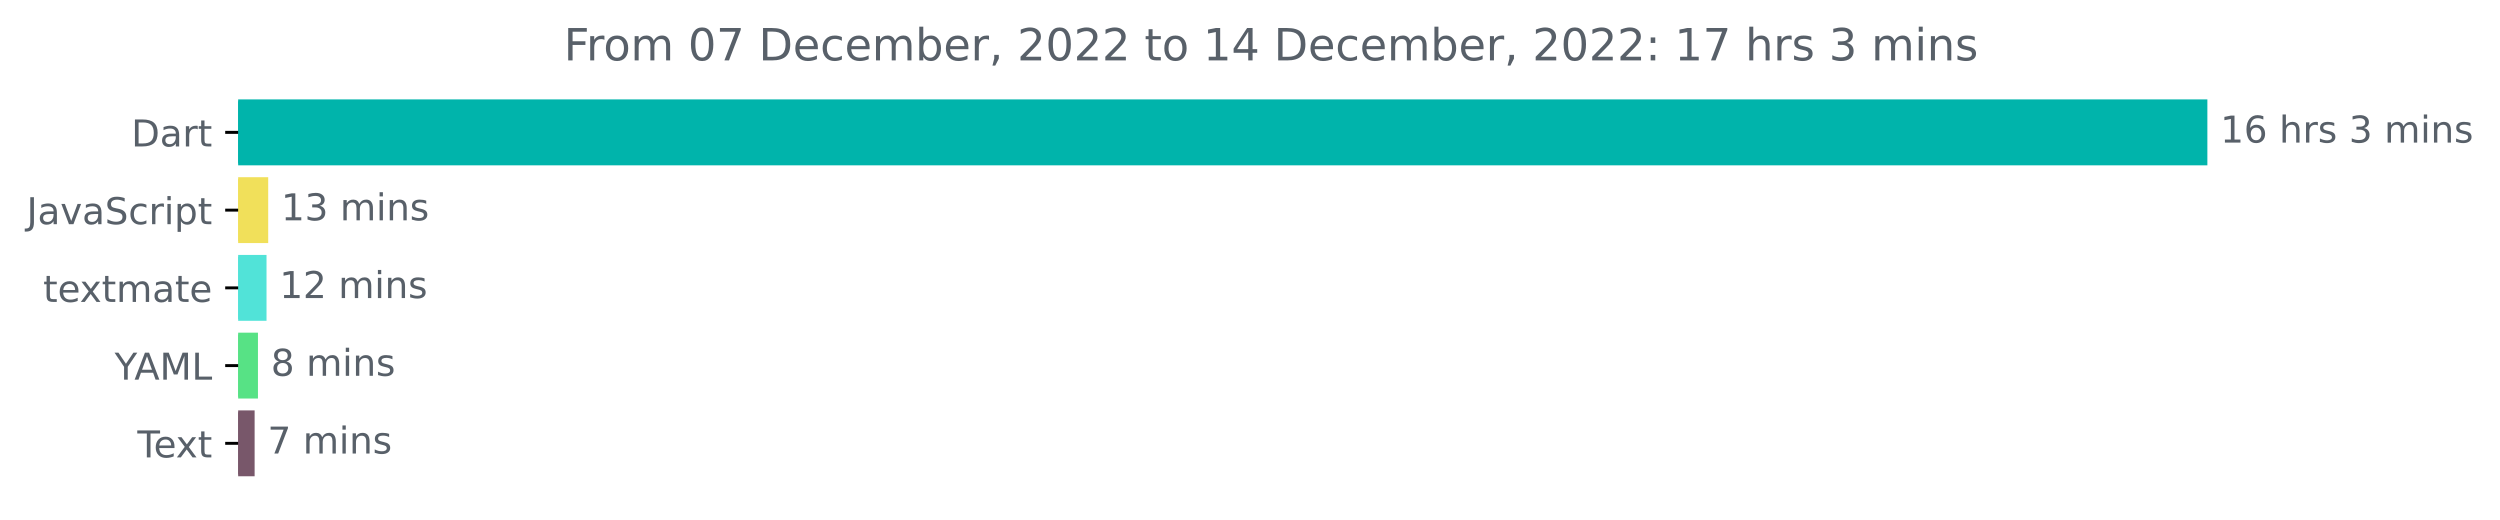
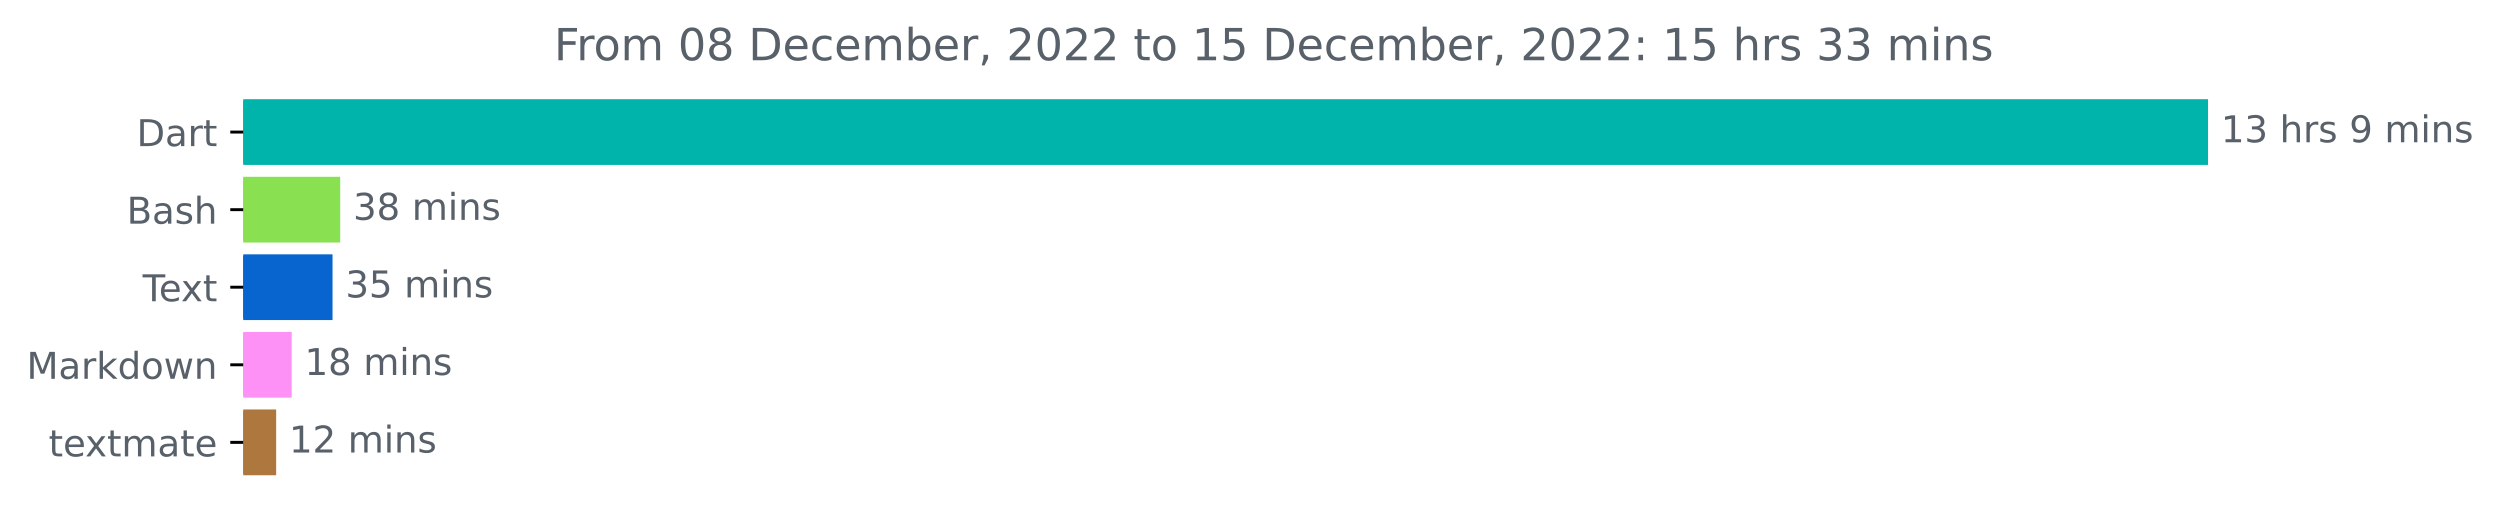
- <svg xmlns="http://www.w3.org/2000/svg" xmlns:xlink="http://www.w3.org/1999/xlink" width="675.304pt" height="140.398pt" viewBox="0 0 675.304 140.398" version="1.1">
+ <svg xmlns="http://www.w3.org/2000/svg" xmlns:xlink="http://www.w3.org/1999/xlink" width="676.815pt" height="140.398pt" viewBox="0 0 676.815 140.398" version="1.1">
  <defs>
    <style type="text/css">*{stroke-linejoin: round; stroke-linecap: butt}</style>
  </defs>
  <g id="figure_1">
    <g id="patch_1">
-       <path d="M -0 140.398  L 675.304 140.398  L 675.304 0  L -0 0  L -0 140.398  z " style="fill: none" />
+       <path d="M 0 140.398  L 676.815 140.398  L 676.815 0  L 0 0  L 0 140.398  z " style="fill: none" />
    </g>
    <g id="axes_1">
      <g id="patch_2">
-         <path d="M 64.33 27.358  L 595.758 27.358  L 595.758 44.158  L 64.33 44.158  z " clip-path="url(#p3e0442c144)" style="fill: #00b4ab; stroke: #00b4ab; stroke-linejoin: miter" />
+         <path d="M 65.841 27.358  L 597.269 27.358  L 597.269 44.158  L 65.841 44.158  z " clip-path="url(#pf740403ce0)" style="fill: #00b4ab; stroke: #00b4ab; stroke-linejoin: miter" />
      </g>
      <g id="patch_3">
-         <path d="M 64.33 48.358  L 71.946 48.358  L 71.946 65.158  L 64.33 65.158  z " clip-path="url(#p3e0442c144)" style="fill: #f1e05a; stroke: #f1e05a; stroke-linejoin: miter" />
+         <path d="M 65.841 48.358  L 91.602 48.358  L 91.602 65.158  L 65.841 65.158  z " clip-path="url(#pf740403ce0)" style="fill: #89e051; stroke: #89e051; stroke-linejoin: miter" />
      </g>
      <g id="patch_4">
-         <path d="M 64.33 69.358  L 71.494 69.358  L 71.494 86.158  L 64.33 86.158  z " clip-path="url(#p3e0442c144)" style="fill: #51e3d8; stroke: #51e3d8; stroke-linejoin: miter" />
+         <path d="M 65.841 69.358  L 89.528 69.358  L 89.528 86.158  L 65.841 86.158  z " clip-path="url(#pf740403ce0)" style="fill: #0864cf; stroke: #0864cf; stroke-linejoin: miter" />
      </g>
      <g id="patch_5">
-         <path d="M 64.33 90.358  L 69.181 90.358  L 69.181 107.158  L 64.33 107.158  z " clip-path="url(#p3e0442c144)" style="fill: #57e285; stroke: #57e285; stroke-linejoin: miter" />
+         <path d="M 65.841 90.358  L 78.47 90.358  L 78.47 107.158  L 65.841 107.158  z " clip-path="url(#pf740403ce0)" style="fill: #fd91f6; stroke: #fd91f6; stroke-linejoin: miter" />
      </g>
      <g id="patch_6">
-         <path d="M 64.33 111.358  L 68.279 111.358  L 68.279 128.158  L 64.33 128.158  z " clip-path="url(#p3e0442c144)" style="fill: #78576a; stroke: #78576a; stroke-linejoin: miter" />
+         <path d="M 65.841 111.358  L 74.26 111.358  L 74.26 128.158  L 65.841 128.158  z " clip-path="url(#pf740403ce0)" style="fill: #ae773d; stroke: #ae773d; stroke-linejoin: miter" />
      </g>
      <g id="matplotlib.axis_1" />
      <g id="matplotlib.axis_2">
        <g id="ytick_1">
          <g id="line2d_1">
            <defs>
-               <path id="mc3841fa1b7" d="M 0 0  L -3.5 0  " style="stroke: #000000; stroke-width: 0.8" />
+               <path id="m01002a7f32" d="M 0 0  L -3.5 0  " style="stroke: #000000; stroke-width: 0.8" />
            </defs>
            <g>
-               <use xlink:href="#mc3841fa1b7" x="64.33" y="35.758" style="stroke: #000000; stroke-width: 0.8" />
+               <use xlink:href="#m01002a7f32" x="65.841" y="35.758" style="stroke: #000000; stroke-width: 0.8" />
            </g>
          </g>
          <g id="text_1">
-             <g style="fill: #586069" transform="translate(35.47031 39.55734)scale(0.1 -0.1)">
+             <g style="fill: #586069" transform="translate(36.98125 39.55734)scale(0.1 -0.1)">
              <defs>
                <path id="DejaVuSans-44" d="M 1259 4147  L 1259 519  L 2022 519  Q 2988 519 3436 956  Q 3884 1394 3884 2338  Q 3884 3275 3436 3711  Q 2988 4147 2022 4147  L 1259 4147  z M 628 4666  L 1925 4666  Q 3281 4666 3915 4102  Q 4550 3538 4550 2338  Q 4550 1131 3912 565  Q 3275 0 1925 0  L 628 0  L 628 4666  z " transform="scale(0.015625)" />
                <path id="DejaVuSans-61" d="M 2194 1759  Q 1497 1759 1228 1600  Q 959 1441 959 1056  Q 959 750 1161 570  Q 1363 391 1709 391  Q 2188 391 2477 730  Q 2766 1069 2766 1631  L 2766 1759  L 2194 1759  z M 3341 1997  L 3341 0  L 2766 0  L 2766 531  Q 2569 213 2275 61  Q 1981 -91 1556 -91  Q 1019 -91 701 211  Q 384 513 384 1019  Q 384 1609 779 1909  Q 1175 2209 1959 2209  L 2766 2209  L 2766 2266  Q 2766 2663 2505 2880  Q 2244 3097 1772 3097  Q 1472 3097 1187 3025  Q 903 2953 641 2809  L 641 3341  Q 956 3463 1253 3523  Q 1550 3584 1831 3584  Q 2591 3584 2966 3190  Q 3341 2797 3341 1997  z " transform="scale(0.015625)" />
                <path id="DejaVuSans-72" d="M 2631 2963  Q 2534 3019 2420 3045  Q 2306 3072 2169 3072  Q 1681 3072 1420 2755  Q 1159 2438 1159 1844  L 1159 0  L 581 0  L 581 3500  L 1159 3500  L 1159 2956  Q 1341 3275 1631 3429  Q 1922 3584 2338 3584  Q 2397 3584 2469 3576  Q 2541 3569 2628 3553  L 2631 2963  z " transform="scale(0.015625)" />
                <path id="DejaVuSans-74" d="M 1172 4494  L 1172 3500  L 2356 3500  L 2356 3053  L 1172 3053  L 1172 1153  Q 1172 725 1289 603  Q 1406 481 1766 481  L 2356 481  L 2356 0  L 1766 0  Q 1100 0 847 248  Q 594 497 594 1153  L 594 3053  L 172 3053  L 172 3500  L 594 3500  L 594 4494  L 1172 4494  z " transform="scale(0.015625)" />
              </defs>
              <use xlink:href="#DejaVuSans-44" />
              <use xlink:href="#DejaVuSans-61" x="77.002" />
              <use xlink:href="#DejaVuSans-72" x="138.281" />
              <use xlink:href="#DejaVuSans-74" x="179.395" />
            </g>
          </g>
        </g>
        <g id="ytick_2">
          <g id="line2d_2">
            <g>
-               <use xlink:href="#mc3841fa1b7" x="64.33" y="56.758" style="stroke: #000000; stroke-width: 0.8" />
+               <use xlink:href="#m01002a7f32" x="65.841" y="56.758" style="stroke: #000000; stroke-width: 0.8" />
            </g>
          </g>
          <g id="text_2">
-             <g style="fill: #586069" transform="translate(7.2 60.55734)scale(0.1 -0.1)">
-               <defs>
-                 <path id="DejaVuSans-4a" d="M 628 4666  L 1259 4666  L 1259 325  Q 1259 -519 939 -900  Q 619 -1281 -91 -1281  L -331 -1281  L -331 -750  L -134 -750  Q 284 -750 456 -515  Q 628 -281 628 325  L 628 4666  z " transform="scale(0.015625)" />
-                 <path id="DejaVuSans-76" d="M 191 3500  L 800 3500  L 1894 563  L 2988 3500  L 3597 3500  L 2284 0  L 1503 0  L 191 3500  z " transform="scale(0.015625)" />
-                 <path id="DejaVuSans-53" d="M 3425 4513  L 3425 3897  Q 3066 4069 2747 4153  Q 2428 4238 2131 4238  Q 1616 4238 1336 4038  Q 1056 3838 1056 3469  Q 1056 3159 1242 3001  Q 1428 2844 1947 2747  L 2328 2669  Q 3034 2534 3370 2195  Q 3706 1856 3706 1288  Q 3706 609 3251 259  Q 2797 -91 1919 -91  Q 1588 -91 1214 -16  Q 841 59 441 206  L 441 856  Q 825 641 1194 531  Q 1563 422 1919 422  Q 2459 422 2753 634  Q 3047 847 3047 1241  Q 3047 1584 2836 1778  Q 2625 1972 2144 2069  L 1759 2144  Q 1053 2284 737 2584  Q 422 2884 422 3419  Q 422 4038 858 4394  Q 1294 4750 2059 4750  Q 2388 4750 2728 4690  Q 3069 4631 3425 4513  z " transform="scale(0.015625)" />
-                 <path id="DejaVuSans-63" d="M 3122 3366  L 3122 2828  Q 2878 2963 2633 3030  Q 2388 3097 2138 3097  Q 1578 3097 1268 2742  Q 959 2388 959 1747  Q 959 1106 1268 751  Q 1578 397 2138 397  Q 2388 397 2633 464  Q 2878 531 3122 666  L 3122 134  Q 2881 22 2623 -34  Q 2366 -91 2075 -91  Q 1284 -91 818 406  Q 353 903 353 1747  Q 353 2603 823 3093  Q 1294 3584 2113 3584  Q 2378 3584 2631 3529  Q 2884 3475 3122 3366  z " transform="scale(0.015625)" />
-                 <path id="DejaVuSans-69" d="M 603 3500  L 1178 3500  L 1178 0  L 603 0  L 603 3500  z M 603 4863  L 1178 4863  L 1178 4134  L 603 4134  L 603 4863  z " transform="scale(0.015625)" />
-                 <path id="DejaVuSans-70" d="M 1159 525  L 1159 -1331  L 581 -1331  L 581 3500  L 1159 3500  L 1159 2969  Q 1341 3281 1617 3432  Q 1894 3584 2278 3584  Q 2916 3584 3314 3078  Q 3713 2572 3713 1747  Q 3713 922 3314 415  Q 2916 -91 2278 -91  Q 1894 -91 1617 61  Q 1341 213 1159 525  z M 3116 1747  Q 3116 2381 2855 2742  Q 2594 3103 2138 3103  Q 1681 3103 1420 2742  Q 1159 2381 1159 1747  Q 1159 1113 1420 752  Q 1681 391 2138 391  Q 2594 391 2855 752  Q 3116 1113 3116 1747  z " transform="scale(0.015625)" />
-               </defs>
-               <use xlink:href="#DejaVuSans-4a" />
-               <use xlink:href="#DejaVuSans-61" x="29.492" />
-               <use xlink:href="#DejaVuSans-76" x="90.771" />
-               <use xlink:href="#DejaVuSans-61" x="149.951" />
-               <use xlink:href="#DejaVuSans-53" x="211.23" />
-               <use xlink:href="#DejaVuSans-63" x="274.707" />
-               <use xlink:href="#DejaVuSans-72" x="329.688" />
-               <use xlink:href="#DejaVuSans-69" x="370.801" />
-               <use xlink:href="#DejaVuSans-70" x="398.584" />
-               <use xlink:href="#DejaVuSans-74" x="462.061" />
+             <g style="fill: #586069" transform="translate(34.30469 60.55734)scale(0.1 -0.1)">
+               <defs>
+                 <path id="DejaVuSans-42" d="M 1259 2228  L 1259 519  L 2272 519  Q 2781 519 3026 730  Q 3272 941 3272 1375  Q 3272 1813 3026 2020  Q 2781 2228 2272 2228  L 1259 2228  z M 1259 4147  L 1259 2741  L 2194 2741  Q 2656 2741 2882 2914  Q 3109 3088 3109 3444  Q 3109 3797 2882 3972  Q 2656 4147 2194 4147  L 1259 4147  z M 628 4666  L 2241 4666  Q 2963 4666 3353 4366  Q 3744 4066 3744 3513  Q 3744 3084 3544 2831  Q 3344 2578 2956 2516  Q 3422 2416 3680 2098  Q 3938 1781 3938 1306  Q 3938 681 3513 340  Q 3088 0 2303 0  L 628 0  L 628 4666  z " transform="scale(0.015625)" />
+                 <path id="DejaVuSans-73" d="M 2834 3397  L 2834 2853  Q 2591 2978 2328 3040  Q 2066 3103 1784 3103  Q 1356 3103 1142 2972  Q 928 2841 928 2578  Q 928 2378 1081 2264  Q 1234 2150 1697 2047  L 1894 2003  Q 2506 1872 2764 1633  Q 3022 1394 3022 966  Q 3022 478 2636 193  Q 2250 -91 1575 -91  Q 1294 -91 989 -36  Q 684 19 347 128  L 347 722  Q 666 556 975 473  Q 1284 391 1588 391  Q 1994 391 2212 530  Q 2431 669 2431 922  Q 2431 1156 2273 1281  Q 2116 1406 1581 1522  L 1381 1569  Q 847 1681 609 1914  Q 372 2147 372 2553  Q 372 3047 722 3315  Q 1072 3584 1716 3584  Q 2034 3584 2315 3537  Q 2597 3491 2834 3397  z " transform="scale(0.015625)" />
+                 <path id="DejaVuSans-68" d="M 3513 2113  L 3513 0  L 2938 0  L 2938 2094  Q 2938 2591 2744 2837  Q 2550 3084 2163 3084  Q 1697 3084 1428 2787  Q 1159 2491 1159 1978  L 1159 0  L 581 0  L 581 4863  L 1159 4863  L 1159 2956  Q 1366 3272 1645 3428  Q 1925 3584 2291 3584  Q 2894 3584 3203 3211  Q 3513 2838 3513 2113  z " transform="scale(0.015625)" />
+               </defs>
+               <use xlink:href="#DejaVuSans-42" />
+               <use xlink:href="#DejaVuSans-61" x="68.604" />
+               <use xlink:href="#DejaVuSans-73" x="129.883" />
+               <use xlink:href="#DejaVuSans-68" x="181.982" />
            </g>
          </g>
        </g>
        <g id="ytick_3">
          <g id="line2d_3">
            <g>
-               <use xlink:href="#mc3841fa1b7" x="64.33" y="77.758" style="stroke: #000000; stroke-width: 0.8" />
+               <use xlink:href="#m01002a7f32" x="65.841" y="77.758" style="stroke: #000000; stroke-width: 0.8" />
            </g>
          </g>
          <g id="text_3">
-             <g style="fill: #586069" transform="translate(11.65 81.55734)scale(0.1 -0.1)">
-               <defs>
+             <g style="fill: #586069" transform="translate(38.61563 81.55734)scale(0.1 -0.1)">
+               <defs>
+                 <path id="DejaVuSans-54" d="M -19 4666  L 3928 4666  L 3928 4134  L 2272 4134  L 2272 0  L 1638 0  L 1638 4134  L -19 4134  L -19 4666  z " transform="scale(0.015625)" />
                <path id="DejaVuSans-65" d="M 3597 1894  L 3597 1613  L 953 1613  Q 991 1019 1311 708  Q 1631 397 2203 397  Q 2534 397 2845 478  Q 3156 559 3463 722  L 3463 178  Q 3153 47 2828 -22  Q 2503 -91 2169 -91  Q 1331 -91 842 396  Q 353 884 353 1716  Q 353 2575 817 3079  Q 1281 3584 2069 3584  Q 2775 3584 3186 3129  Q 3597 2675 3597 1894  z M 3022 2063  Q 3016 2534 2758 2815  Q 2500 3097 2075 3097  Q 1594 3097 1305 2825  Q 1016 2553 972 2059  L 3022 2063  z " transform="scale(0.015625)" />
                <path id="DejaVuSans-78" d="M 3513 3500  L 2247 1797  L 3578 0  L 2900 0  L 1881 1375  L 863 0  L 184 0  L 1544 1831  L 300 3500  L 978 3500  L 1906 2253  L 2834 3500  L 3513 3500  z " transform="scale(0.015625)" />
+               </defs>
+               <use xlink:href="#DejaVuSans-54" />
+               <use xlink:href="#DejaVuSans-65" x="44.084" />
+               <use xlink:href="#DejaVuSans-78" x="103.857" />
+               <use xlink:href="#DejaVuSans-74" x="163.037" />
+             </g>
+           </g>
+         </g>
+         <g id="ytick_4">
+           <g id="line2d_4">
+             <g>
+               <use xlink:href="#m01002a7f32" x="65.841" y="98.758" style="stroke: #000000; stroke-width: 0.8" />
+             </g>
+           </g>
+           <g id="text_4">
+             <g style="fill: #586069" transform="translate(7.2 102.5573)scale(0.1 -0.1)">
+               <defs>
+                 <path id="DejaVuSans-4d" d="M 628 4666  L 1569 4666  L 2759 1491  L 3956 4666  L 4897 4666  L 4897 0  L 4281 0  L 4281 4097  L 3078 897  L 2444 897  L 1241 4097  L 1241 0  L 628 0  L 628 4666  z " transform="scale(0.015625)" />
+                 <path id="DejaVuSans-6b" d="M 581 4863  L 1159 4863  L 1159 1991  L 2875 3500  L 3609 3500  L 1753 1863  L 3688 0  L 2938 0  L 1159 1709  L 1159 0  L 581 0  L 581 4863  z " transform="scale(0.015625)" />
+                 <path id="DejaVuSans-64" d="M 2906 2969  L 2906 4863  L 3481 4863  L 3481 0  L 2906 0  L 2906 525  Q 2725 213 2448 61  Q 2172 -91 1784 -91  Q 1150 -91 751 415  Q 353 922 353 1747  Q 353 2572 751 3078  Q 1150 3584 1784 3584  Q 2172 3584 2448 3432  Q 2725 3281 2906 2969  z M 947 1747  Q 947 1113 1208 752  Q 1469 391 1925 391  Q 2381 391 2643 752  Q 2906 1113 2906 1747  Q 2906 2381 2643 2742  Q 2381 3103 1925 3103  Q 1469 3103 1208 2742  Q 947 2381 947 1747  z " transform="scale(0.015625)" />
+                 <path id="DejaVuSans-6f" d="M 1959 3097  Q 1497 3097 1228 2736  Q 959 2375 959 1747  Q 959 1119 1226 758  Q 1494 397 1959 397  Q 2419 397 2687 759  Q 2956 1122 2956 1747  Q 2956 2369 2687 2733  Q 2419 3097 1959 3097  z M 1959 3584  Q 2709 3584 3137 3096  Q 3566 2609 3566 1747  Q 3566 888 3137 398  Q 2709 -91 1959 -91  Q 1206 -91 779 398  Q 353 888 353 1747  Q 353 2609 779 3096  Q 1206 3584 1959 3584  z " transform="scale(0.015625)" />
+                 <path id="DejaVuSans-77" d="M 269 3500  L 844 3500  L 1563 769  L 2278 3500  L 2956 3500  L 3675 769  L 4391 3500  L 4966 3500  L 4050 0  L 3372 0  L 2619 2869  L 1863 0  L 1184 0  L 269 3500  z " transform="scale(0.015625)" />
+                 <path id="DejaVuSans-6e" d="M 3513 2113  L 3513 0  L 2938 0  L 2938 2094  Q 2938 2591 2744 2837  Q 2550 3084 2163 3084  Q 1697 3084 1428 2787  Q 1159 2491 1159 1978  L 1159 0  L 581 0  L 581 3500  L 1159 3500  L 1159 2956  Q 1366 3272 1645 3428  Q 1925 3584 2291 3584  Q 2894 3584 3203 3211  Q 3513 2838 3513 2113  z " transform="scale(0.015625)" />
+               </defs>
+               <use xlink:href="#DejaVuSans-4d" />
+               <use xlink:href="#DejaVuSans-61" x="86.279" />
+               <use xlink:href="#DejaVuSans-72" x="147.559" />
+               <use xlink:href="#DejaVuSans-6b" x="188.672" />
+               <use xlink:href="#DejaVuSans-64" x="246.582" />
+               <use xlink:href="#DejaVuSans-6f" x="310.059" />
+               <use xlink:href="#DejaVuSans-77" x="371.24" />
+               <use xlink:href="#DejaVuSans-6e" x="453.027" />
+             </g>
+           </g>
+         </g>
+         <g id="ytick_5">
+           <g id="line2d_5">
+             <g>
+               <use xlink:href="#m01002a7f32" x="65.841" y="119.758" style="stroke: #000000; stroke-width: 0.8" />
+             </g>
+           </g>
+           <g id="text_5">
+             <g style="fill: #586069" transform="translate(13.16094 123.5573)scale(0.1 -0.1)">
+               <defs>
                <path id="DejaVuSans-6d" d="M 3328 2828  Q 3544 3216 3844 3400  Q 4144 3584 4550 3584  Q 5097 3584 5394 3201  Q 5691 2819 5691 2113  L 5691 0  L 5113 0  L 5113 2094  Q 5113 2597 4934 2840  Q 4756 3084 4391 3084  Q 3944 3084 3684 2787  Q 3425 2491 3425 1978  L 3425 0  L 2847 0  L 2847 2094  Q 2847 2600 2669 2842  Q 2491 3084 2119 3084  Q 1678 3084 1418 2786  Q 1159 2488 1159 1978  L 1159 0  L 581 0  L 581 3500  L 1159 3500  L 1159 2956  Q 1356 3278 1631 3431  Q 1906 3584 2284 3584  Q 2666 3584 2933 3390  Q 3200 3197 3328 2828  z " transform="scale(0.015625)" />
              </defs>
              <use xlink:href="#DejaVuSans-74" />
              <use xlink:href="#DejaVuSans-65" x="39.209" />
              <use xlink:href="#DejaVuSans-78" x="98.982" />
              <use xlink:href="#DejaVuSans-74" x="158.162" />
              <use xlink:href="#DejaVuSans-6d" x="197.371" />
              <use xlink:href="#DejaVuSans-61" x="294.783" />
              <use xlink:href="#DejaVuSans-74" x="356.062" />
              <use xlink:href="#DejaVuSans-65" x="395.271" />
            </g>
          </g>
        </g>
-         <g id="ytick_4">
-           <g id="line2d_4">
-             <g>
-               <use xlink:href="#mc3841fa1b7" x="64.33" y="98.758" style="stroke: #000000; stroke-width: 0.8" />
-             </g>
-           </g>
-           <g id="text_4">
-             <g style="fill: #586069" transform="translate(30.95625 102.5573)scale(0.1 -0.1)">
-               <defs>
-                 <path id="DejaVuSans-59" d="M -13 4666  L 666 4666  L 1959 2747  L 3244 4666  L 3922 4666  L 2272 2222  L 2272 0  L 1638 0  L 1638 2222  L -13 4666  z " transform="scale(0.015625)" />
-                 <path id="DejaVuSans-41" d="M 2188 4044  L 1331 1722  L 3047 1722  L 2188 4044  z M 1831 4666  L 2547 4666  L 4325 0  L 3669 0  L 3244 1197  L 1141 1197  L 716 0  L 50 0  L 1831 4666  z " transform="scale(0.015625)" />
-                 <path id="DejaVuSans-4d" d="M 628 4666  L 1569 4666  L 2759 1491  L 3956 4666  L 4897 4666  L 4897 0  L 4281 0  L 4281 4097  L 3078 897  L 2444 897  L 1241 4097  L 1241 0  L 628 0  L 628 4666  z " transform="scale(0.015625)" />
-                 <path id="DejaVuSans-4c" d="M 628 4666  L 1259 4666  L 1259 531  L 3531 531  L 3531 0  L 628 0  L 628 4666  z " transform="scale(0.015625)" />
-               </defs>
-               <use xlink:href="#DejaVuSans-59" />
-               <use xlink:href="#DejaVuSans-41" x="53.334" />
-               <use xlink:href="#DejaVuSans-4d" x="121.742" />
-               <use xlink:href="#DejaVuSans-4c" x="208.021" />
-             </g>
-           </g>
-         </g>
-         <g id="ytick_5">
-           <g id="line2d_5">
-             <g>
-               <use xlink:href="#mc3841fa1b7" x="64.33" y="119.758" style="stroke: #000000; stroke-width: 0.8" />
-             </g>
-           </g>
-           <g id="text_5">
-             <g style="fill: #586069" transform="translate(37.10469 123.5573)scale(0.1 -0.1)">
-               <defs>
-                 <path id="DejaVuSans-54" d="M -19 4666  L 3928 4666  L 3928 4134  L 2272 4134  L 2272 0  L 1638 0  L 1638 4134  L -19 4134  L -19 4666  z " transform="scale(0.015625)" />
-               </defs>
-               <use xlink:href="#DejaVuSans-54" />
-               <use xlink:href="#DejaVuSans-65" x="44.084" />
-               <use xlink:href="#DejaVuSans-78" x="103.857" />
-               <use xlink:href="#DejaVuSans-74" x="163.037" />
-             </g>
-           </g>
-         </g>
      </g>
      <g id="text_6">
-         <g style="fill: #586069" transform="translate(599.7583 38.5175)scale(0.1 -0.1)">
+         <g style="fill: #586069" transform="translate(601.2692 38.5175)scale(0.1 -0.1)">
          <defs>
            <path id="DejaVuSans-31" d="M 794 531  L 1825 531  L 1825 4091  L 703 3866  L 703 4441  L 1819 4666  L 2450 4666  L 2450 531  L 3481 531  L 3481 0  L 794 0  L 794 531  z " transform="scale(0.015625)" />
-             <path id="DejaVuSans-36" d="M 2113 2584  Q 1688 2584 1439 2293  Q 1191 2003 1191 1497  Q 1191 994 1439 701  Q 1688 409 2113 409  Q 2538 409 2786 701  Q 3034 994 3034 1497  Q 3034 2003 2786 2293  Q 2538 2584 2113 2584  z M 3366 4563  L 3366 3988  Q 3128 4100 2886 4159  Q 2644 4219 2406 4219  Q 1781 4219 1451 3797  Q 1122 3375 1075 2522  Q 1259 2794 1537 2939  Q 1816 3084 2150 3084  Q 2853 3084 3261 2657  Q 3669 2231 3669 1497  Q 3669 778 3244 343  Q 2819 -91 2113 -91  Q 1303 -91 875 529  Q 447 1150 447 2328  Q 447 3434 972 4092  Q 1497 4750 2381 4750  Q 2619 4750 2861 4703  Q 3103 4656 3366 4563  z " transform="scale(0.015625)" />
+             <path id="DejaVuSans-33" d="M 2597 2516  Q 3050 2419 3304 2112  Q 3559 1806 3559 1356  Q 3559 666 3084 287  Q 2609 -91 1734 -91  Q 1441 -91 1130 -33  Q 819 25 488 141  L 488 750  Q 750 597 1062 519  Q 1375 441 1716 441  Q 2309 441 2620 675  Q 2931 909 2931 1356  Q 2931 1769 2642 2001  Q 2353 2234 1838 2234  L 1294 2234  L 1294 2753  L 1863 2753  Q 2328 2753 2575 2939  Q 2822 3125 2822 3475  Q 2822 3834 2567 4026  Q 2313 4219 1838 4219  Q 1578 4219 1281 4162  Q 984 4106 628 3988  L 628 4550  Q 988 4650 1302 4700  Q 1616 4750 1894 4750  Q 2613 4750 3031 4423  Q 3450 4097 3450 3541  Q 3450 3153 3228 2886  Q 3006 2619 2597 2516  z " transform="scale(0.015625)" />
            <path id="DejaVuSans-20" transform="scale(0.015625)" />
-             <path id="DejaVuSans-68" d="M 3513 2113  L 3513 0  L 2938 0  L 2938 2094  Q 2938 2591 2744 2837  Q 2550 3084 2163 3084  Q 1697 3084 1428 2787  Q 1159 2491 1159 1978  L 1159 0  L 581 0  L 581 4863  L 1159 4863  L 1159 2956  Q 1366 3272 1645 3428  Q 1925 3584 2291 3584  Q 2894 3584 3203 3211  Q 3513 2838 3513 2113  z " transform="scale(0.015625)" />
-             <path id="DejaVuSans-73" d="M 2834 3397  L 2834 2853  Q 2591 2978 2328 3040  Q 2066 3103 1784 3103  Q 1356 3103 1142 2972  Q 928 2841 928 2578  Q 928 2378 1081 2264  Q 1234 2150 1697 2047  L 1894 2003  Q 2506 1872 2764 1633  Q 3022 1394 3022 966  Q 3022 478 2636 193  Q 2250 -91 1575 -91  Q 1294 -91 989 -36  Q 684 19 347 128  L 347 722  Q 666 556 975 473  Q 1284 391 1588 391  Q 1994 391 2212 530  Q 2431 669 2431 922  Q 2431 1156 2273 1281  Q 2116 1406 1581 1522  L 1381 1569  Q 847 1681 609 1914  Q 372 2147 372 2553  Q 372 3047 722 3315  Q 1072 3584 1716 3584  Q 2034 3584 2315 3537  Q 2597 3491 2834 3397  z " transform="scale(0.015625)" />
-             <path id="DejaVuSans-33" d="M 2597 2516  Q 3050 2419 3304 2112  Q 3559 1806 3559 1356  Q 3559 666 3084 287  Q 2609 -91 1734 -91  Q 1441 -91 1130 -33  Q 819 25 488 141  L 488 750  Q 750 597 1062 519  Q 1375 441 1716 441  Q 2309 441 2620 675  Q 2931 909 2931 1356  Q 2931 1769 2642 2001  Q 2353 2234 1838 2234  L 1294 2234  L 1294 2753  L 1863 2753  Q 2328 2753 2575 2939  Q 2822 3125 2822 3475  Q 2822 3834 2567 4026  Q 2313 4219 1838 4219  Q 1578 4219 1281 4162  Q 984 4106 628 3988  L 628 4550  Q 988 4650 1302 4700  Q 1616 4750 1894 4750  Q 2613 4750 3031 4423  Q 3450 4097 3450 3541  Q 3450 3153 3228 2886  Q 3006 2619 2597 2516  z " transform="scale(0.015625)" />
-             <path id="DejaVuSans-6e" d="M 3513 2113  L 3513 0  L 2938 0  L 2938 2094  Q 2938 2591 2744 2837  Q 2550 3084 2163 3084  Q 1697 3084 1428 2787  Q 1159 2491 1159 1978  L 1159 0  L 581 0  L 581 3500  L 1159 3500  L 1159 2956  Q 1366 3272 1645 3428  Q 1925 3584 2291 3584  Q 2894 3584 3203 3211  Q 3513 2838 3513 2113  z " transform="scale(0.015625)" />
+             <path id="DejaVuSans-39" d="M 703 97  L 703 672  Q 941 559 1184 500  Q 1428 441 1663 441  Q 2288 441 2617 861  Q 2947 1281 2994 2138  Q 2813 1869 2534 1725  Q 2256 1581 1919 1581  Q 1219 1581 811 2004  Q 403 2428 403 3163  Q 403 3881 828 4315  Q 1253 4750 1959 4750  Q 2769 4750 3195 4129  Q 3622 3509 3622 2328  Q 3622 1225 3098 567  Q 2575 -91 1691 -91  Q 1453 -91 1209 -44  Q 966 3 703 97  z M 1959 2075  Q 2384 2075 2632 2365  Q 2881 2656 2881 3163  Q 2881 3666 2632 3958  Q 2384 4250 1959 4250  Q 1534 4250 1286 3958  Q 1038 3666 1038 3163  Q 1038 2656 1286 2365  Q 1534 2075 1959 2075  z " transform="scale(0.015625)" />
+             <path id="DejaVuSans-69" d="M 603 3500  L 1178 3500  L 1178 0  L 603 0  L 603 3500  z M 603 4863  L 1178 4863  L 1178 4134  L 603 4134  L 603 4863  z " transform="scale(0.015625)" />
          </defs>
          <use xlink:href="#DejaVuSans-31" />
-           <use xlink:href="#DejaVuSans-36" x="63.623" />
+           <use xlink:href="#DejaVuSans-33" x="63.623" />
          <use xlink:href="#DejaVuSans-20" x="127.246" />
          <use xlink:href="#DejaVuSans-68" x="159.033" />
          <use xlink:href="#DejaVuSans-72" x="222.412" />
          <use xlink:href="#DejaVuSans-73" x="263.525" />
          <use xlink:href="#DejaVuSans-20" x="315.625" />
-           <use xlink:href="#DejaVuSans-33" x="347.412" />
+           <use xlink:href="#DejaVuSans-39" x="347.412" />
          <use xlink:href="#DejaVuSans-20" x="411.035" />
          <use xlink:href="#DejaVuSans-6d" x="442.822" />
          <use xlink:href="#DejaVuSans-69" x="540.234" />
          <use xlink:href="#DejaVuSans-6e" x="568.018" />
          <use xlink:href="#DejaVuSans-73" x="631.396" />
        </g>
      </g>
      <g id="text_7">
-         <g style="fill: #586069" transform="translate(75.9457 59.5175)scale(0.1 -0.1)">
+         <g style="fill: #586069" transform="translate(95.60153 59.5175)scale(0.1 -0.1)">
+           <defs>
+             <path id="DejaVuSans-38" d="M 2034 2216  Q 1584 2216 1326 1975  Q 1069 1734 1069 1313  Q 1069 891 1326 650  Q 1584 409 2034 409  Q 2484 409 2743 651  Q 3003 894 3003 1313  Q 3003 1734 2745 1975  Q 2488 2216 2034 2216  z M 1403 2484  Q 997 2584 770 2862  Q 544 3141 544 3541  Q 544 4100 942 4425  Q 1341 4750 2034 4750  Q 2731 4750 3128 4425  Q 3525 4100 3525 3541  Q 3525 3141 3298 2862  Q 3072 2584 2669 2484  Q 3125 2378 3379 2068  Q 3634 1759 3634 1313  Q 3634 634 3220 271  Q 2806 -91 2034 -91  Q 1263 -91 848 271  Q 434 634 434 1313  Q 434 1759 690 2068  Q 947 2378 1403 2484  z M 1172 3481  Q 1172 3119 1398 2916  Q 1625 2713 2034 2713  Q 2441 2713 2670 2916  Q 2900 3119 2900 3481  Q 2900 3844 2670 4047  Q 2441 4250 2034 4250  Q 1625 4250 1398 4047  Q 1172 3844 1172 3481  z " transform="scale(0.015625)" />
+           </defs>
+           <use xlink:href="#DejaVuSans-33" />
+           <use xlink:href="#DejaVuSans-38" x="63.623" />
+           <use xlink:href="#DejaVuSans-20" x="127.246" />
+           <use xlink:href="#DejaVuSans-6d" x="159.033" />
+           <use xlink:href="#DejaVuSans-69" x="256.445" />
+           <use xlink:href="#DejaVuSans-6e" x="284.229" />
+           <use xlink:href="#DejaVuSans-73" x="347.607" />
+         </g>
+       </g>
+       <g id="text_8">
+         <g style="fill: #586069" transform="translate(93.52809 80.5175)scale(0.1 -0.1)">
+           <defs>
+             <path id="DejaVuSans-35" d="M 691 4666  L 3169 4666  L 3169 4134  L 1269 4134  L 1269 2991  Q 1406 3038 1543 3061  Q 1681 3084 1819 3084  Q 2600 3084 3056 2656  Q 3513 2228 3513 1497  Q 3513 744 3044 326  Q 2575 -91 1722 -91  Q 1428 -91 1123 -41  Q 819 9 494 109  L 494 744  Q 775 591 1075 516  Q 1375 441 1709 441  Q 2250 441 2565 725  Q 2881 1009 2881 1497  Q 2881 1984 2565 2268  Q 2250 2553 1709 2553  Q 1456 2553 1204 2497  Q 953 2441 691 2322  L 691 4666  z " transform="scale(0.015625)" />
+           </defs>
+           <use xlink:href="#DejaVuSans-33" />
+           <use xlink:href="#DejaVuSans-35" x="63.623" />
+           <use xlink:href="#DejaVuSans-20" x="127.246" />
+           <use xlink:href="#DejaVuSans-6d" x="159.033" />
+           <use xlink:href="#DejaVuSans-69" x="256.445" />
+           <use xlink:href="#DejaVuSans-6e" x="284.229" />
+           <use xlink:href="#DejaVuSans-73" x="347.607" />
+         </g>
+       </g>
+       <g id="text_9">
+         <g style="fill: #586069" transform="translate(82.46975 101.5175)scale(0.1 -0.1)">
          <use xlink:href="#DejaVuSans-31" />
-           <use xlink:href="#DejaVuSans-33" x="63.623" />
-           <use xlink:href="#DejaVuSans-20" x="127.246" />
-           <use xlink:href="#DejaVuSans-6d" x="159.033" />
-           <use xlink:href="#DejaVuSans-69" x="256.445" />
-           <use xlink:href="#DejaVuSans-6e" x="284.229" />
-           <use xlink:href="#DejaVuSans-73" x="347.607" />
-         </g>
-       </g>
-       <g id="text_8">
-         <g style="fill: #586069" transform="translate(75.49438 80.5175)scale(0.1 -0.1)">
+           <use xlink:href="#DejaVuSans-38" x="63.623" />
+           <use xlink:href="#DejaVuSans-20" x="127.246" />
+           <use xlink:href="#DejaVuSans-6d" x="159.033" />
+           <use xlink:href="#DejaVuSans-69" x="256.445" />
+           <use xlink:href="#DejaVuSans-6e" x="284.229" />
+           <use xlink:href="#DejaVuSans-73" x="347.607" />
+         </g>
+       </g>
+       <g id="text_10">
+         <g style="fill: #586069" transform="translate(78.26004 122.5175)scale(0.1 -0.1)">
          <defs>
            <path id="DejaVuSans-32" d="M 1228 531  L 3431 531  L 3431 0  L 469 0  L 469 531  Q 828 903 1448 1529  Q 2069 2156 2228 2338  Q 2531 2678 2651 2914  Q 2772 3150 2772 3378  Q 2772 3750 2511 3984  Q 2250 4219 1831 4219  Q 1534 4219 1204 4116  Q 875 4013 500 3803  L 500 4441  Q 881 4594 1212 4672  Q 1544 4750 1819 4750  Q 2544 4750 2975 4387  Q 3406 4025 3406 3419  Q 3406 3131 3298 2873  Q 3191 2616 2906 2266  Q 2828 2175 2409 1742  Q 1991 1309 1228 531  z " transform="scale(0.015625)" />
          </defs>
          <use xlink:href="#DejaVuSans-31" />
          <use xlink:href="#DejaVuSans-32" x="63.623" />
          <use xlink:href="#DejaVuSans-20" x="127.246" />
          <use xlink:href="#DejaVuSans-6d" x="159.033" />
          <use xlink:href="#DejaVuSans-69" x="256.445" />
          <use xlink:href="#DejaVuSans-6e" x="284.229" />
          <use xlink:href="#DejaVuSans-73" x="347.607" />
        </g>
      </g>
-       <g id="text_9">
-         <g style="fill: #586069" transform="translate(73.18137 101.5175)scale(0.1 -0.1)">
-           <defs>
-             <path id="DejaVuSans-38" d="M 2034 2216  Q 1584 2216 1326 1975  Q 1069 1734 1069 1313  Q 1069 891 1326 650  Q 1584 409 2034 409  Q 2484 409 2743 651  Q 3003 894 3003 1313  Q 3003 1734 2745 1975  Q 2488 2216 2034 2216  z M 1403 2484  Q 997 2584 770 2862  Q 544 3141 544 3541  Q 544 4100 942 4425  Q 1341 4750 2034 4750  Q 2731 4750 3128 4425  Q 3525 4100 3525 3541  Q 3525 3141 3298 2862  Q 3072 2584 2669 2484  Q 3125 2378 3379 2068  Q 3634 1759 3634 1313  Q 3634 634 3220 271  Q 2806 -91 2034 -91  Q 1263 -91 848 271  Q 434 634 434 1313  Q 434 1759 690 2068  Q 947 2378 1403 2484  z M 1172 3481  Q 1172 3119 1398 2916  Q 1625 2713 2034 2713  Q 2441 2713 2670 2916  Q 2900 3119 2900 3481  Q 2900 3844 2670 4047  Q 2441 4250 2034 4250  Q 1625 4250 1398 4047  Q 1172 3844 1172 3481  z " transform="scale(0.015625)" />
-           </defs>
-           <use xlink:href="#DejaVuSans-38" />
-           <use xlink:href="#DejaVuSans-20" x="63.623" />
-           <use xlink:href="#DejaVuSans-6d" x="95.41" />
-           <use xlink:href="#DejaVuSans-69" x="192.822" />
-           <use xlink:href="#DejaVuSans-6e" x="220.605" />
-           <use xlink:href="#DejaVuSans-73" x="283.984" />
-         </g>
-       </g>
-       <g id="text_10">
-         <g style="fill: #586069" transform="translate(72.27873 122.5175)scale(0.1 -0.1)">
-           <defs>
-             <path id="DejaVuSans-37" d="M 525 4666  L 3525 4666  L 3525 4397  L 1831 0  L 1172 0  L 2766 4134  L 525 4134  L 525 4666  z " transform="scale(0.015625)" />
-           </defs>
-           <use xlink:href="#DejaVuSans-37" />
-           <use xlink:href="#DejaVuSans-20" x="63.623" />
-           <use xlink:href="#DejaVuSans-6d" x="95.41" />
-           <use xlink:href="#DejaVuSans-69" x="192.822" />
-           <use xlink:href="#DejaVuSans-6e" x="220.605" />
-           <use xlink:href="#DejaVuSans-73" x="283.984" />
-         </g>
-       </g>
      <g id="text_11">
-         <g style="fill: #586069" transform="translate(152.3066 16.31812)scale(0.12 -0.12)">
+         <g style="fill: #586069" transform="translate(150 16.31812)scale(0.12 -0.12)">
          <defs>
            <path id="DejaVuSans-46" d="M 628 4666  L 3309 4666  L 3309 4134  L 1259 4134  L 1259 2759  L 3109 2759  L 3109 2228  L 1259 2228  L 1259 0  L 628 0  L 628 4666  z " transform="scale(0.015625)" />
-             <path id="DejaVuSans-6f" d="M 1959 3097  Q 1497 3097 1228 2736  Q 959 2375 959 1747  Q 959 1119 1226 758  Q 1494 397 1959 397  Q 2419 397 2687 759  Q 2956 1122 2956 1747  Q 2956 2369 2687 2733  Q 2419 3097 1959 3097  z M 1959 3584  Q 2709 3584 3137 3096  Q 3566 2609 3566 1747  Q 3566 888 3137 398  Q 2709 -91 1959 -91  Q 1206 -91 779 398  Q 353 888 353 1747  Q 353 2609 779 3096  Q 1206 3584 1959 3584  z " transform="scale(0.015625)" />
            <path id="DejaVuSans-30" d="M 2034 4250  Q 1547 4250 1301 3770  Q 1056 3291 1056 2328  Q 1056 1369 1301 889  Q 1547 409 2034 409  Q 2525 409 2770 889  Q 3016 1369 3016 2328  Q 3016 3291 2770 3770  Q 2525 4250 2034 4250  z M 2034 4750  Q 2819 4750 3233 4129  Q 3647 3509 3647 2328  Q 3647 1150 3233 529  Q 2819 -91 2034 -91  Q 1250 -91 836 529  Q 422 1150 422 2328  Q 422 3509 836 4129  Q 1250 4750 2034 4750  z " transform="scale(0.015625)" />
+             <path id="DejaVuSans-63" d="M 3122 3366  L 3122 2828  Q 2878 2963 2633 3030  Q 2388 3097 2138 3097  Q 1578 3097 1268 2742  Q 959 2388 959 1747  Q 959 1106 1268 751  Q 1578 397 2138 397  Q 2388 397 2633 464  Q 2878 531 3122 666  L 3122 134  Q 2881 22 2623 -34  Q 2366 -91 2075 -91  Q 1284 -91 818 406  Q 353 903 353 1747  Q 353 2603 823 3093  Q 1294 3584 2113 3584  Q 2378 3584 2631 3529  Q 2884 3475 3122 3366  z " transform="scale(0.015625)" />
            <path id="DejaVuSans-62" d="M 3116 1747  Q 3116 2381 2855 2742  Q 2594 3103 2138 3103  Q 1681 3103 1420 2742  Q 1159 2381 1159 1747  Q 1159 1113 1420 752  Q 1681 391 2138 391  Q 2594 391 2855 752  Q 3116 1113 3116 1747  z M 1159 2969  Q 1341 3281 1617 3432  Q 1894 3584 2278 3584  Q 2916 3584 3314 3078  Q 3713 2572 3713 1747  Q 3713 922 3314 415  Q 2916 -91 2278 -91  Q 1894 -91 1617 61  Q 1341 213 1159 525  L 1159 0  L 581 0  L 581 4863  L 1159 4863  L 1159 2969  z " transform="scale(0.015625)" />
            <path id="DejaVuSans-2c" d="M 750 794  L 1409 794  L 1409 256  L 897 -744  L 494 -744  L 750 256  L 750 794  z " transform="scale(0.015625)" />
-             <path id="DejaVuSans-34" d="M 2419 4116  L 825 1625  L 2419 1625  L 2419 4116  z M 2253 4666  L 3047 4666  L 3047 1625  L 3713 1625  L 3713 1100  L 3047 1100  L 3047 0  L 2419 0  L 2419 1100  L 313 1100  L 313 1709  L 2253 4666  z " transform="scale(0.015625)" />
            <path id="DejaVuSans-3a" d="M 750 794  L 1409 794  L 1409 0  L 750 0  L 750 794  z M 750 3309  L 1409 3309  L 1409 2516  L 750 2516  L 750 3309  z " transform="scale(0.015625)" />
          </defs>
          <use xlink:href="#DejaVuSans-46" />
          <use xlink:href="#DejaVuSans-72" x="50.27" />
          <use xlink:href="#DejaVuSans-6f" x="89.133" />
          <use xlink:href="#DejaVuSans-6d" x="150.314" />
          <use xlink:href="#DejaVuSans-20" x="247.727" />
          <use xlink:href="#DejaVuSans-30" x="279.514" />
-           <use xlink:href="#DejaVuSans-37" x="343.137" />
+           <use xlink:href="#DejaVuSans-38" x="343.137" />
          <use xlink:href="#DejaVuSans-20" x="406.76" />
          <use xlink:href="#DejaVuSans-44" x="438.547" />
          <use xlink:href="#DejaVuSans-65" x="515.549" />
          <use xlink:href="#DejaVuSans-63" x="577.072" />
          <use xlink:href="#DejaVuSans-65" x="632.053" />
          <use xlink:href="#DejaVuSans-6d" x="693.576" />
          <use xlink:href="#DejaVuSans-62" x="790.988" />
          <use xlink:href="#DejaVuSans-65" x="854.465" />
          <use xlink:href="#DejaVuSans-72" x="915.988" />
          <use xlink:href="#DejaVuSans-2c" x="957.102" />
          <use xlink:href="#DejaVuSans-20" x="988.889" />
          <use xlink:href="#DejaVuSans-32" x="1020.676" />
          <use xlink:href="#DejaVuSans-30" x="1084.299" />
          <use xlink:href="#DejaVuSans-32" x="1147.922" />
          <use xlink:href="#DejaVuSans-32" x="1211.545" />
          <use xlink:href="#DejaVuSans-20" x="1275.168" />
          <use xlink:href="#DejaVuSans-74" x="1306.955" />
          <use xlink:href="#DejaVuSans-6f" x="1346.164" />
          <use xlink:href="#DejaVuSans-20" x="1407.346" />
          <use xlink:href="#DejaVuSans-31" x="1439.133" />
-           <use xlink:href="#DejaVuSans-34" x="1502.756" />
+           <use xlink:href="#DejaVuSans-35" x="1502.756" />
          <use xlink:href="#DejaVuSans-20" x="1566.379" />
          <use xlink:href="#DejaVuSans-44" x="1598.166" />
          <use xlink:href="#DejaVuSans-65" x="1675.168" />
          <use xlink:href="#DejaVuSans-63" x="1736.691" />
          <use xlink:href="#DejaVuSans-65" x="1791.672" />
          <use xlink:href="#DejaVuSans-6d" x="1853.195" />
          <use xlink:href="#DejaVuSans-62" x="1950.607" />
          <use xlink:href="#DejaVuSans-65" x="2014.084" />
          <use xlink:href="#DejaVuSans-72" x="2075.607" />
          <use xlink:href="#DejaVuSans-2c" x="2116.721" />
          <use xlink:href="#DejaVuSans-20" x="2148.508" />
          <use xlink:href="#DejaVuSans-32" x="2180.295" />
          <use xlink:href="#DejaVuSans-30" x="2243.918" />
          <use xlink:href="#DejaVuSans-32" x="2307.541" />
          <use xlink:href="#DejaVuSans-32" x="2371.164" />
          <use xlink:href="#DejaVuSans-3a" x="2434.787" />
          <use xlink:href="#DejaVuSans-20" x="2468.479" />
          <use xlink:href="#DejaVuSans-31" x="2500.266" />
-           <use xlink:href="#DejaVuSans-37" x="2563.889" />
+           <use xlink:href="#DejaVuSans-35" x="2563.889" />
          <use xlink:href="#DejaVuSans-20" x="2627.512" />
          <use xlink:href="#DejaVuSans-68" x="2659.299" />
          <use xlink:href="#DejaVuSans-72" x="2722.678" />
          <use xlink:href="#DejaVuSans-73" x="2763.791" />
          <use xlink:href="#DejaVuSans-20" x="2815.891" />
          <use xlink:href="#DejaVuSans-33" x="2847.678" />
-           <use xlink:href="#DejaVuSans-20" x="2911.301" />
-           <use xlink:href="#DejaVuSans-6d" x="2943.088" />
-           <use xlink:href="#DejaVuSans-69" x="3040.5" />
-           <use xlink:href="#DejaVuSans-6e" x="3068.283" />
-           <use xlink:href="#DejaVuSans-73" x="3131.662" />
+           <use xlink:href="#DejaVuSans-33" x="2911.301" />
+           <use xlink:href="#DejaVuSans-20" x="2974.924" />
+           <use xlink:href="#DejaVuSans-6d" x="3006.711" />
+           <use xlink:href="#DejaVuSans-69" x="3104.123" />
+           <use xlink:href="#DejaVuSans-6e" x="3131.906" />
+           <use xlink:href="#DejaVuSans-73" x="3195.285" />
        </g>
      </g>
    </g>
  </g>
  <defs>
-     <clipPath id="p3e0442c144">
-       <rect x="64.33" y="22.318" width="558" height="110.88" />
+     <clipPath id="pf740403ce0">
+       <rect x="65.841" y="22.318" width="558" height="110.88" />
    </clipPath>
  </defs>
</svg>
